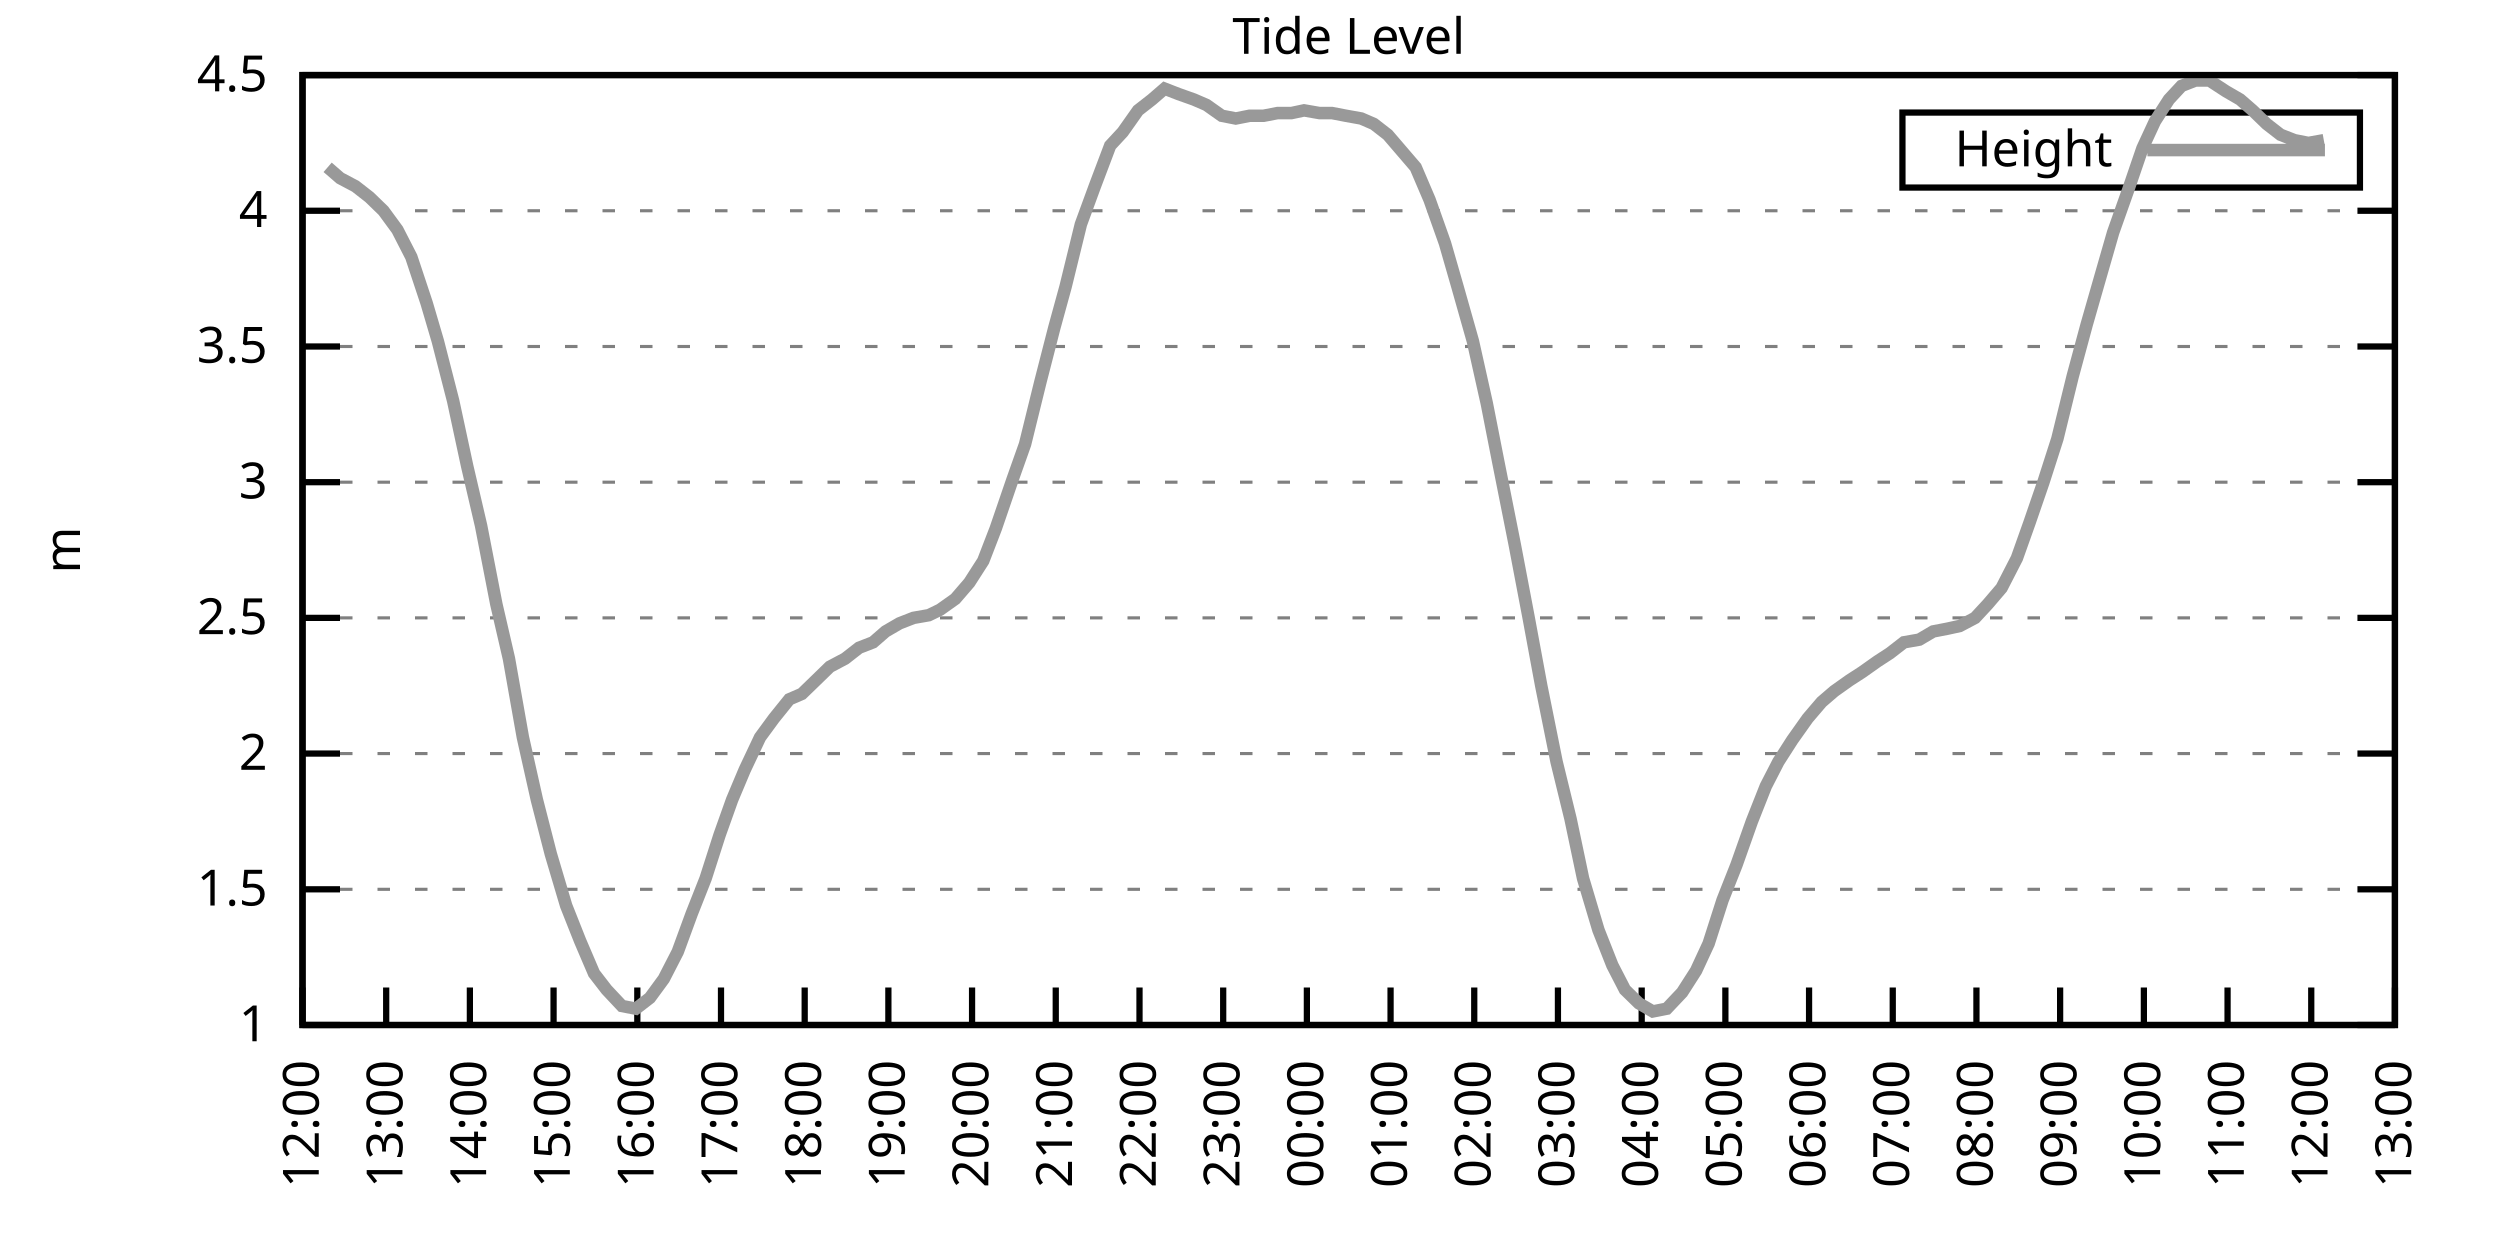
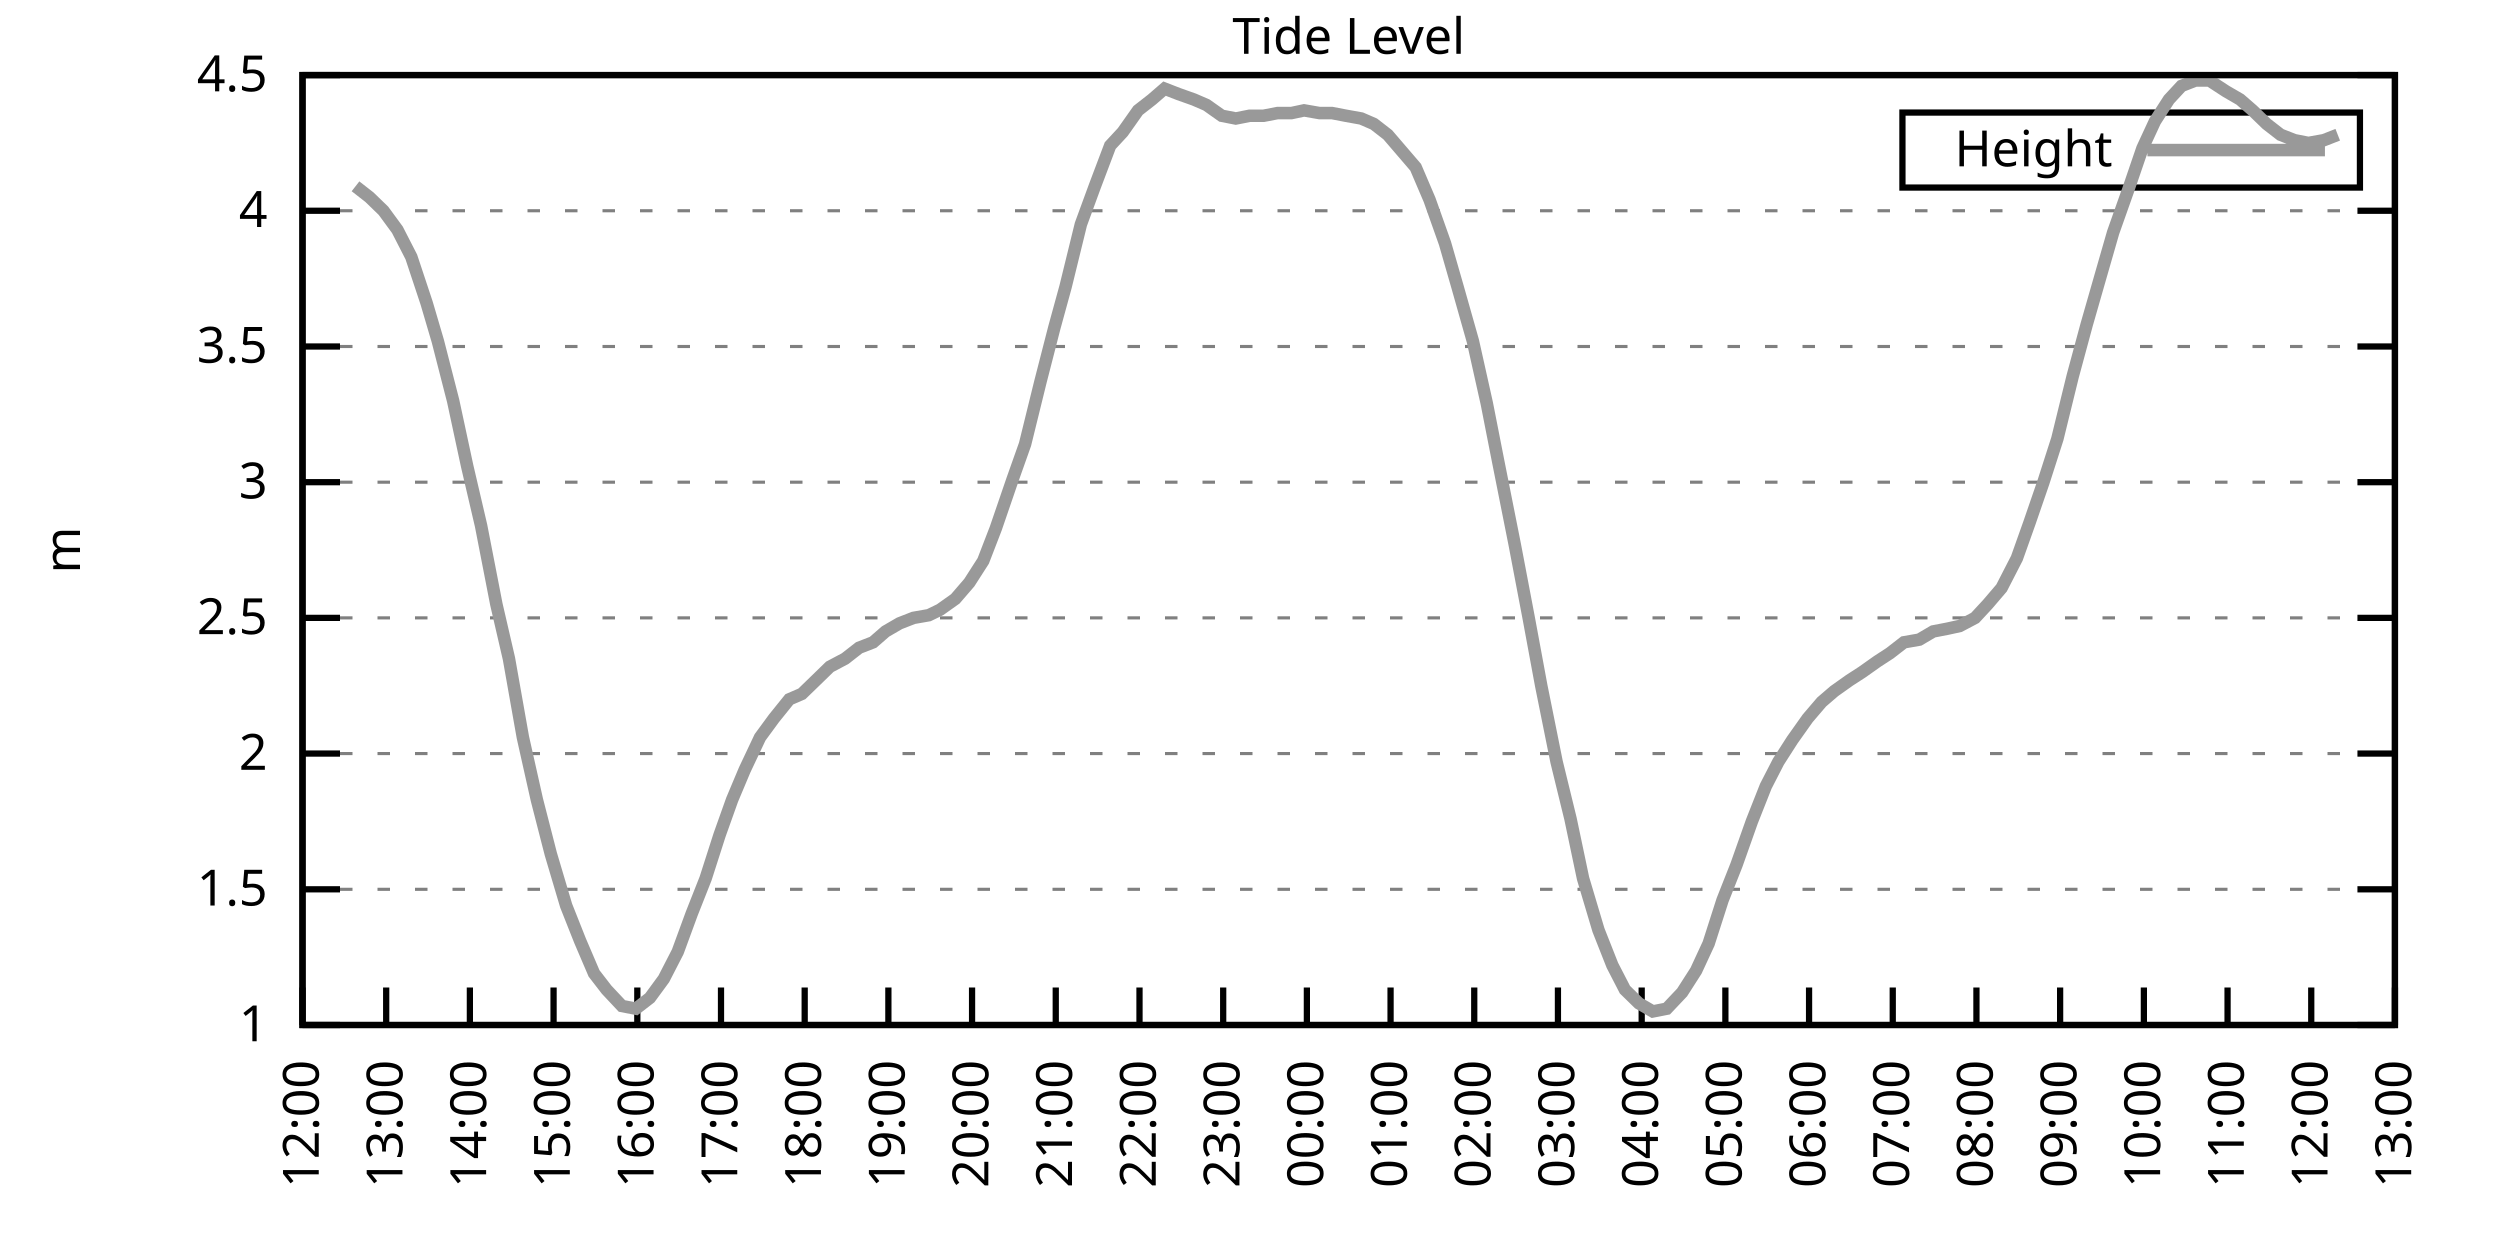
<svg xmlns="http://www.w3.org/2000/svg" xmlns:xlink="http://www.w3.org/1999/xlink" width="400" height="200" viewBox="0 0 400 200">
  <g id="gnuplot_canvas">
    <rect x="0" y="0" width="400" height="200" fill="none" />
    <defs>
      <circle id="gpDot" r="0.5" stroke-width="0.5" stroke="currentColor" />
      <path id="gpPt0" stroke-width="0.333" stroke="currentColor" d="M-1,0 h2 M0,-1 v2" />
      <path id="gpPt1" stroke-width="0.333" stroke="currentColor" d="M-1,-1 L1,1 M1,-1 L-1,1" />
      <path id="gpPt2" stroke-width="0.333" stroke="currentColor" d="M-1,0 L1,0 M0,-1 L0,1 M-1,-1 L1,1 M-1,1 L1,-1" />
      <rect id="gpPt3" stroke-width="0.333" stroke="currentColor" x="-1" y="-1" width="2" height="2" />
      <rect id="gpPt4" stroke-width="0.333" stroke="currentColor" fill="currentColor" x="-1" y="-1" width="2" height="2" />
      <circle id="gpPt5" stroke-width="0.333" stroke="currentColor" cx="0" cy="0" r="1" />
      <use xlink:href="#gpPt5" id="gpPt6" fill="currentColor" stroke="none" />
      <path id="gpPt7" stroke-width="0.333" stroke="currentColor" d="M0,-1.33 L-1.33,0.67 L1.33,0.67 z" />
      <use xlink:href="#gpPt7" id="gpPt8" fill="currentColor" stroke="none" />
      <use xlink:href="#gpPt7" id="gpPt9" stroke="currentColor" transform="rotate(180)" />
      <use xlink:href="#gpPt9" id="gpPt10" fill="currentColor" stroke="none" />
      <use xlink:href="#gpPt3" id="gpPt11" stroke="currentColor" transform="rotate(45)" />
      <use xlink:href="#gpPt11" id="gpPt12" fill="currentColor" stroke="none" />
      <path id="gpPt13" stroke-width="0.333" stroke="currentColor" d="M0,1.330 L1.265,0.411 L0.782,-1.067 L-0.782,-1.076 L-1.265,0.411 z" />
      <use xlink:href="#gpPt13" id="gpPt14" fill="currentColor" stroke="none" />
      <filter id="textbox" filterUnits="objectBoundingBox" x="0" y="0" height="1" width="1">
        <feFlood flood-color="white" flood-opacity="1" result="bgnd" />
        <feComposite in="SourceGraphic" in2="bgnd" operator="atop" />
      </filter>
      <filter id="greybox" filterUnits="objectBoundingBox" x="0" y="0" height="1" width="1">
        <feFlood flood-color="lightgrey" flood-opacity="1" result="grey" />
        <feComposite in="SourceGraphic" in2="grey" operator="atop" />
      </filter>
    </defs>
    <g fill="none" color="white" stroke="currentColor" stroke-width="1.00" stroke-linecap="butt" stroke-linejoin="miter">
</g>
    <g fill="none" color="black" stroke="currentColor" stroke-width="1.00" stroke-linecap="butt" stroke-linejoin="miter">
      <g stroke="none" shape-rendering="crispEdges">
        <polygon fill="rgb(255, 255, 255)" points="48.40,164.00 383.18,164.00 383.18,12.02 48.40,12.02 " />
      </g>
    </g>
    <g fill="none" color="black" stroke="currentColor" stroke-width="1.00" stroke-linecap="butt" stroke-linejoin="miter">
</g>
    <g fill="none" color="black" stroke="black" stroke-width="0.50" stroke-linecap="butt" stroke-linejoin="miter">
</g>
    <g fill="none" color="gray" stroke="currentColor" stroke-width="0.50" stroke-linecap="butt" stroke-linejoin="miter">
      <path stroke="gray" stroke-dasharray="2,4" class="gridline" d="M48.40,164.00 L383.19,164.00  " />
    </g>
    <g fill="none" color="gray" stroke="gray" stroke-width="1.00" stroke-linecap="butt" stroke-linejoin="miter">
</g>
    <g fill="none" color="black" stroke="currentColor" stroke-width="1.00" stroke-linecap="butt" stroke-linejoin="miter">
      <path stroke="black" d="M48.40,164.00 L54.40,164.00 M383.19,164.00 L377.19,164.00  " />
      <g transform="translate(42.80,166.60)" stroke="none" fill="black" font-family="Sans" font-size="8.00" text-anchor="end">
        <text>
          <tspan font-family="Sans"> 1</tspan>
        </text>
      </g>
    </g>
    <g fill="none" color="black" stroke="currentColor" stroke-width="1.00" stroke-linecap="butt" stroke-linejoin="miter">
</g>
    <g fill="none" color="black" stroke="black" stroke-width="0.50" stroke-linecap="butt" stroke-linejoin="miter">
</g>
    <g fill="none" color="gray" stroke="currentColor" stroke-width="0.50" stroke-linecap="butt" stroke-linejoin="miter">
      <path stroke="gray" stroke-dasharray="2,4" class="gridline" d="M48.40,142.29 L383.19,142.29  " />
    </g>
    <g fill="none" color="gray" stroke="gray" stroke-width="1.00" stroke-linecap="butt" stroke-linejoin="miter">
</g>
    <g fill="none" color="black" stroke="currentColor" stroke-width="1.00" stroke-linecap="butt" stroke-linejoin="miter">
      <path stroke="black" d="M48.40,142.29 L54.40,142.29 M383.19,142.29 L377.19,142.29  " />
      <g transform="translate(42.80,144.89)" stroke="none" fill="black" font-family="Sans" font-size="8.00" text-anchor="end">
        <text>
          <tspan font-family="Sans"> 1.5</tspan>
        </text>
      </g>
    </g>
    <g fill="none" color="black" stroke="currentColor" stroke-width="1.00" stroke-linecap="butt" stroke-linejoin="miter">
</g>
    <g fill="none" color="black" stroke="black" stroke-width="0.50" stroke-linecap="butt" stroke-linejoin="miter">
</g>
    <g fill="none" color="gray" stroke="currentColor" stroke-width="0.50" stroke-linecap="butt" stroke-linejoin="miter">
      <path stroke="gray" stroke-dasharray="2,4" class="gridline" d="M48.40,120.57 L383.19,120.57  " />
    </g>
    <g fill="none" color="gray" stroke="gray" stroke-width="1.00" stroke-linecap="butt" stroke-linejoin="miter">
</g>
    <g fill="none" color="black" stroke="currentColor" stroke-width="1.00" stroke-linecap="butt" stroke-linejoin="miter">
      <path stroke="black" d="M48.40,120.57 L54.40,120.57 M383.19,120.57 L377.19,120.57  " />
      <g transform="translate(42.80,123.17)" stroke="none" fill="black" font-family="Sans" font-size="8.00" text-anchor="end">
        <text>
          <tspan font-family="Sans"> 2</tspan>
        </text>
      </g>
    </g>
    <g fill="none" color="black" stroke="currentColor" stroke-width="1.00" stroke-linecap="butt" stroke-linejoin="miter">
</g>
    <g fill="none" color="black" stroke="black" stroke-width="0.50" stroke-linecap="butt" stroke-linejoin="miter">
</g>
    <g fill="none" color="gray" stroke="currentColor" stroke-width="0.50" stroke-linecap="butt" stroke-linejoin="miter">
      <path stroke="gray" stroke-dasharray="2,4" class="gridline" d="M48.40,98.86 L383.19,98.86  " />
    </g>
    <g fill="none" color="gray" stroke="gray" stroke-width="1.00" stroke-linecap="butt" stroke-linejoin="miter">
</g>
    <g fill="none" color="black" stroke="currentColor" stroke-width="1.00" stroke-linecap="butt" stroke-linejoin="miter">
      <path stroke="black" d="M48.40,98.86 L54.40,98.86 M383.19,98.86 L377.19,98.86  " />
      <g transform="translate(42.80,101.46)" stroke="none" fill="black" font-family="Sans" font-size="8.00" text-anchor="end">
        <text>
          <tspan font-family="Sans"> 2.5</tspan>
        </text>
      </g>
    </g>
    <g fill="none" color="black" stroke="currentColor" stroke-width="1.00" stroke-linecap="butt" stroke-linejoin="miter">
</g>
    <g fill="none" color="black" stroke="black" stroke-width="0.50" stroke-linecap="butt" stroke-linejoin="miter">
</g>
    <g fill="none" color="gray" stroke="currentColor" stroke-width="0.50" stroke-linecap="butt" stroke-linejoin="miter">
      <path stroke="gray" stroke-dasharray="2,4" class="gridline" d="M48.40,77.15 L383.19,77.15  " />
    </g>
    <g fill="none" color="gray" stroke="gray" stroke-width="1.00" stroke-linecap="butt" stroke-linejoin="miter">
</g>
    <g fill="none" color="black" stroke="currentColor" stroke-width="1.00" stroke-linecap="butt" stroke-linejoin="miter">
      <path stroke="black" d="M48.40,77.15 L54.40,77.15 M383.19,77.15 L377.19,77.15  " />
      <g transform="translate(42.80,79.75)" stroke="none" fill="black" font-family="Sans" font-size="8.00" text-anchor="end">
        <text>
          <tspan font-family="Sans"> 3</tspan>
        </text>
      </g>
    </g>
    <g fill="none" color="black" stroke="currentColor" stroke-width="1.00" stroke-linecap="butt" stroke-linejoin="miter">
</g>
    <g fill="none" color="black" stroke="black" stroke-width="0.50" stroke-linecap="butt" stroke-linejoin="miter">
</g>
    <g fill="none" color="gray" stroke="currentColor" stroke-width="0.50" stroke-linecap="butt" stroke-linejoin="miter">
      <path stroke="gray" stroke-dasharray="2,4" class="gridline" d="M48.40,55.44 L383.19,55.44  " />
    </g>
    <g fill="none" color="gray" stroke="gray" stroke-width="1.00" stroke-linecap="butt" stroke-linejoin="miter">
</g>
    <g fill="none" color="black" stroke="currentColor" stroke-width="1.00" stroke-linecap="butt" stroke-linejoin="miter">
      <path stroke="black" d="M48.40,55.44 L54.40,55.44 M383.19,55.44 L377.19,55.44  " />
      <g transform="translate(42.80,58.04)" stroke="none" fill="black" font-family="Sans" font-size="8.00" text-anchor="end">
        <text>
          <tspan font-family="Sans"> 3.5</tspan>
        </text>
      </g>
    </g>
    <g fill="none" color="black" stroke="currentColor" stroke-width="1.00" stroke-linecap="butt" stroke-linejoin="miter">
</g>
    <g fill="none" color="black" stroke="black" stroke-width="0.50" stroke-linecap="butt" stroke-linejoin="miter">
</g>
    <g fill="none" color="gray" stroke="currentColor" stroke-width="0.50" stroke-linecap="butt" stroke-linejoin="miter">
      <path stroke="gray" stroke-dasharray="2,4" class="gridline" d="M48.40,33.72 L383.19,33.72  " />
    </g>
    <g fill="none" color="gray" stroke="gray" stroke-width="1.00" stroke-linecap="butt" stroke-linejoin="miter">
</g>
    <g fill="none" color="black" stroke="currentColor" stroke-width="1.00" stroke-linecap="butt" stroke-linejoin="miter">
      <path stroke="black" d="M48.40,33.72 L54.40,33.72 M383.19,33.72 L377.19,33.72  " />
      <g transform="translate(42.80,36.32)" stroke="none" fill="black" font-family="Sans" font-size="8.00" text-anchor="end">
        <text>
          <tspan font-family="Sans"> 4</tspan>
        </text>
      </g>
    </g>
    <g fill="none" color="black" stroke="currentColor" stroke-width="1.00" stroke-linecap="butt" stroke-linejoin="miter">
</g>
    <g fill="none" color="black" stroke="black" stroke-width="0.50" stroke-linecap="butt" stroke-linejoin="miter">
</g>
    <g fill="none" color="gray" stroke="currentColor" stroke-width="0.50" stroke-linecap="butt" stroke-linejoin="miter">
      <path stroke="gray" stroke-dasharray="2,4" class="gridline" d="M48.40,12.01 L383.19,12.01  " />
    </g>
    <g fill="none" color="gray" stroke="gray" stroke-width="1.00" stroke-linecap="butt" stroke-linejoin="miter">
</g>
    <g fill="none" color="black" stroke="currentColor" stroke-width="1.00" stroke-linecap="butt" stroke-linejoin="miter">
      <path stroke="black" d="M48.40,12.01 L54.40,12.01 M383.19,12.01 L377.19,12.01  " />
      <g transform="translate(42.80,14.61)" stroke="none" fill="black" font-family="Sans" font-size="8.00" text-anchor="end">
        <text>
          <tspan font-family="Sans"> 4.5</tspan>
        </text>
      </g>
    </g>
    <g fill="none" color="black" stroke="currentColor" stroke-width="1.00" stroke-linecap="butt" stroke-linejoin="miter">
      <path stroke="black" d="M48.40,164.00 L48.40,158.00  " />
      <g transform="translate(51.00,169.60) rotate(270.00)" stroke="none" fill="black" font-family="Sans" font-size="8.00" text-anchor="end">
        <text>
          <tspan font-family="Sans">12:00</tspan>
        </text>
      </g>
    </g>
    <g fill="none" color="black" stroke="currentColor" stroke-width="1.00" stroke-linecap="butt" stroke-linejoin="miter">
      <path stroke="black" d="M61.79,164.00 L61.79,158.00  " />
      <g transform="translate(64.39,169.60) rotate(270.00)" stroke="none" fill="black" font-family="Sans" font-size="8.00" text-anchor="end">
        <text>
          <tspan font-family="Sans">13:00</tspan>
        </text>
      </g>
    </g>
    <g fill="none" color="black" stroke="currentColor" stroke-width="1.00" stroke-linecap="butt" stroke-linejoin="miter">
      <path stroke="black" d="M75.18,164.00 L75.18,158.00  " />
      <g transform="translate(77.78,169.60) rotate(270.00)" stroke="none" fill="black" font-family="Sans" font-size="8.00" text-anchor="end">
        <text>
          <tspan font-family="Sans">14:00</tspan>
        </text>
      </g>
    </g>
    <g fill="none" color="black" stroke="currentColor" stroke-width="1.00" stroke-linecap="butt" stroke-linejoin="miter">
      <path stroke="black" d="M88.57,164.00 L88.57,158.00  " />
      <g transform="translate(91.17,169.60) rotate(270.00)" stroke="none" fill="black" font-family="Sans" font-size="8.00" text-anchor="end">
        <text>
          <tspan font-family="Sans">15:00</tspan>
        </text>
      </g>
    </g>
    <g fill="none" color="black" stroke="currentColor" stroke-width="1.00" stroke-linecap="butt" stroke-linejoin="miter">
      <path stroke="black" d="M101.97,164.00 L101.97,158.00  " />
      <g transform="translate(104.57,169.60) rotate(270.00)" stroke="none" fill="black" font-family="Sans" font-size="8.00" text-anchor="end">
        <text>
          <tspan font-family="Sans">16:00</tspan>
        </text>
      </g>
    </g>
    <g fill="none" color="black" stroke="currentColor" stroke-width="1.00" stroke-linecap="butt" stroke-linejoin="miter">
      <path stroke="black" d="M115.36,164.00 L115.36,158.00  " />
      <g transform="translate(117.96,169.60) rotate(270.00)" stroke="none" fill="black" font-family="Sans" font-size="8.00" text-anchor="end">
        <text>
          <tspan font-family="Sans">17:00</tspan>
        </text>
      </g>
    </g>
    <g fill="none" color="black" stroke="currentColor" stroke-width="1.00" stroke-linecap="butt" stroke-linejoin="miter">
      <path stroke="black" d="M128.75,164.00 L128.75,158.00  " />
      <g transform="translate(131.35,169.60) rotate(270.00)" stroke="none" fill="black" font-family="Sans" font-size="8.00" text-anchor="end">
        <text>
          <tspan font-family="Sans">18:00</tspan>
        </text>
      </g>
    </g>
    <g fill="none" color="black" stroke="currentColor" stroke-width="1.00" stroke-linecap="butt" stroke-linejoin="miter">
      <path stroke="black" d="M142.14,164.00 L142.14,158.00  " />
      <g transform="translate(144.74,169.60) rotate(270.00)" stroke="none" fill="black" font-family="Sans" font-size="8.00" text-anchor="end">
        <text>
          <tspan font-family="Sans">19:00</tspan>
        </text>
      </g>
    </g>
    <g fill="none" color="black" stroke="currentColor" stroke-width="1.00" stroke-linecap="butt" stroke-linejoin="miter">
      <path stroke="black" d="M155.53,164.00 L155.53,158.00  " />
      <g transform="translate(158.13,169.60) rotate(270.00)" stroke="none" fill="black" font-family="Sans" font-size="8.00" text-anchor="end">
        <text>
          <tspan font-family="Sans">20:00</tspan>
        </text>
      </g>
    </g>
    <g fill="none" color="black" stroke="currentColor" stroke-width="1.00" stroke-linecap="butt" stroke-linejoin="miter">
      <path stroke="black" d="M168.92,164.00 L168.92,158.00  " />
      <g transform="translate(171.52,169.60) rotate(270.00)" stroke="none" fill="black" font-family="Sans" font-size="8.00" text-anchor="end">
        <text>
          <tspan font-family="Sans">21:00</tspan>
        </text>
      </g>
    </g>
    <g fill="none" color="black" stroke="currentColor" stroke-width="1.00" stroke-linecap="butt" stroke-linejoin="miter">
      <path stroke="black" d="M182.32,164.00 L182.32,158.00  " />
      <g transform="translate(184.92,169.60) rotate(270.00)" stroke="none" fill="black" font-family="Sans" font-size="8.00" text-anchor="end">
        <text>
          <tspan font-family="Sans">22:00</tspan>
        </text>
      </g>
    </g>
    <g fill="none" color="black" stroke="currentColor" stroke-width="1.00" stroke-linecap="butt" stroke-linejoin="miter">
      <path stroke="black" d="M195.71,164.00 L195.71,158.00  " />
      <g transform="translate(198.31,169.60) rotate(270.00)" stroke="none" fill="black" font-family="Sans" font-size="8.00" text-anchor="end">
        <text>
          <tspan font-family="Sans">23:00</tspan>
        </text>
      </g>
    </g>
    <g fill="none" color="black" stroke="currentColor" stroke-width="1.00" stroke-linecap="butt" stroke-linejoin="miter">
      <path stroke="black" d="M209.10,164.00 L209.10,158.00  " />
      <g transform="translate(211.70,169.60) rotate(270.00)" stroke="none" fill="black" font-family="Sans" font-size="8.00" text-anchor="end">
        <text>
          <tspan font-family="Sans">00:00</tspan>
        </text>
      </g>
    </g>
    <g fill="none" color="black" stroke="currentColor" stroke-width="1.00" stroke-linecap="butt" stroke-linejoin="miter">
      <path stroke="black" d="M222.49,164.00 L222.49,158.00  " />
      <g transform="translate(225.09,169.60) rotate(270.00)" stroke="none" fill="black" font-family="Sans" font-size="8.00" text-anchor="end">
        <text>
          <tspan font-family="Sans">01:00</tspan>
        </text>
      </g>
    </g>
    <g fill="none" color="black" stroke="currentColor" stroke-width="1.00" stroke-linecap="butt" stroke-linejoin="miter">
      <path stroke="black" d="M235.88,164.00 L235.88,158.00  " />
      <g transform="translate(238.48,169.60) rotate(270.00)" stroke="none" fill="black" font-family="Sans" font-size="8.00" text-anchor="end">
        <text>
          <tspan font-family="Sans">02:00</tspan>
        </text>
      </g>
    </g>
    <g fill="none" color="black" stroke="currentColor" stroke-width="1.00" stroke-linecap="butt" stroke-linejoin="miter">
      <path stroke="black" d="M249.27,164.00 L249.27,158.00  " />
      <g transform="translate(251.87,169.60) rotate(270.00)" stroke="none" fill="black" font-family="Sans" font-size="8.00" text-anchor="end">
        <text>
          <tspan font-family="Sans">03:00</tspan>
        </text>
      </g>
    </g>
    <g fill="none" color="black" stroke="currentColor" stroke-width="1.00" stroke-linecap="butt" stroke-linejoin="miter">
      <path stroke="black" d="M262.67,164.00 L262.67,158.00  " />
      <g transform="translate(265.27,169.60) rotate(270.00)" stroke="none" fill="black" font-family="Sans" font-size="8.00" text-anchor="end">
        <text>
          <tspan font-family="Sans">04:00</tspan>
        </text>
      </g>
    </g>
    <g fill="none" color="black" stroke="currentColor" stroke-width="1.00" stroke-linecap="butt" stroke-linejoin="miter">
      <path stroke="black" d="M276.06,164.00 L276.06,158.00  " />
      <g transform="translate(278.66,169.60) rotate(270.00)" stroke="none" fill="black" font-family="Sans" font-size="8.00" text-anchor="end">
        <text>
          <tspan font-family="Sans">05:00</tspan>
        </text>
      </g>
    </g>
    <g fill="none" color="black" stroke="currentColor" stroke-width="1.00" stroke-linecap="butt" stroke-linejoin="miter">
      <path stroke="black" d="M289.45,164.00 L289.45,158.00  " />
      <g transform="translate(292.05,169.60) rotate(270.00)" stroke="none" fill="black" font-family="Sans" font-size="8.00" text-anchor="end">
        <text>
          <tspan font-family="Sans">06:00</tspan>
        </text>
      </g>
    </g>
    <g fill="none" color="black" stroke="currentColor" stroke-width="1.00" stroke-linecap="butt" stroke-linejoin="miter">
      <path stroke="black" d="M302.84,164.00 L302.84,158.00  " />
      <g transform="translate(305.44,169.60) rotate(270.00)" stroke="none" fill="black" font-family="Sans" font-size="8.00" text-anchor="end">
        <text>
          <tspan font-family="Sans">07:00</tspan>
        </text>
      </g>
    </g>
    <g fill="none" color="black" stroke="currentColor" stroke-width="1.00" stroke-linecap="butt" stroke-linejoin="miter">
      <path stroke="black" d="M316.23,164.00 L316.23,158.00  " />
      <g transform="translate(318.83,169.60) rotate(270.00)" stroke="none" fill="black" font-family="Sans" font-size="8.00" text-anchor="end">
        <text>
          <tspan font-family="Sans">08:00</tspan>
        </text>
      </g>
    </g>
    <g fill="none" color="black" stroke="currentColor" stroke-width="1.00" stroke-linecap="butt" stroke-linejoin="miter">
      <path stroke="black" d="M329.62,164.00 L329.62,158.00  " />
      <g transform="translate(332.22,169.60) rotate(270.00)" stroke="none" fill="black" font-family="Sans" font-size="8.00" text-anchor="end">
        <text>
          <tspan font-family="Sans">09:00</tspan>
        </text>
      </g>
    </g>
    <g fill="none" color="black" stroke="currentColor" stroke-width="1.00" stroke-linecap="butt" stroke-linejoin="miter">
      <path stroke="black" d="M343.02,164.00 L343.02,158.00  " />
      <g transform="translate(345.62,169.60) rotate(270.00)" stroke="none" fill="black" font-family="Sans" font-size="8.00" text-anchor="end">
        <text>
          <tspan font-family="Sans">10:00</tspan>
        </text>
      </g>
    </g>
    <g fill="none" color="black" stroke="currentColor" stroke-width="1.00" stroke-linecap="butt" stroke-linejoin="miter">
      <path stroke="black" d="M356.41,164.00 L356.41,158.00  " />
      <g transform="translate(359.01,169.60) rotate(270.00)" stroke="none" fill="black" font-family="Sans" font-size="8.00" text-anchor="end">
        <text>
          <tspan font-family="Sans">11:00</tspan>
        </text>
      </g>
    </g>
    <g fill="none" color="black" stroke="currentColor" stroke-width="1.00" stroke-linecap="butt" stroke-linejoin="miter">
      <path stroke="black" d="M369.80,164.00 L369.80,158.00  " />
      <g transform="translate(372.40,169.60) rotate(270.00)" stroke="none" fill="black" font-family="Sans" font-size="8.00" text-anchor="end">
        <text>
          <tspan font-family="Sans">12:00</tspan>
        </text>
      </g>
    </g>
    <g fill="none" color="black" stroke="currentColor" stroke-width="1.00" stroke-linecap="butt" stroke-linejoin="miter">
      <path stroke="black" d="M383.19,164.00 L383.19,158.00  " />
      <g transform="translate(385.79,169.60) rotate(270.00)" stroke="none" fill="black" font-family="Sans" font-size="8.00" text-anchor="end">
        <text>
          <tspan font-family="Sans">13:00</tspan>
        </text>
      </g>
    </g>
    <g fill="none" color="black" stroke="currentColor" stroke-width="1.00" stroke-linecap="butt" stroke-linejoin="miter">
</g>
    <g fill="none" color="black" stroke="currentColor" stroke-width="1.00" stroke-linecap="butt" stroke-linejoin="miter">
      <path stroke="black" d="M48.40,12.01 L48.40,164.00 L383.19,164.00 L383.19,12.01 L48.40,12.01 Z  " />
    </g>
    <g fill="none" color="black" stroke="currentColor" stroke-width="1.00" stroke-linecap="butt" stroke-linejoin="miter">
</g>
    <g fill="none" color="black" stroke="currentColor" stroke-width="1.00" stroke-linecap="butt" stroke-linejoin="miter">
      <path stroke="black" d="M304.39,30.01 L304.39,18.01 L377.59,18.01 L377.59,30.01 L304.39,30.01 Z  " />
    </g>
    <g id="Tide_level_plot_1">
      <g fill="none" color="white" stroke="black" stroke-width="2.00" stroke-linecap="butt" stroke-linejoin="miter">
</g>
      <g fill="none" color="black" stroke="currentColor" stroke-width="2.00" stroke-linecap="butt" stroke-linejoin="miter">
        <g transform="translate(337.99,26.61)" stroke="none" fill="black" font-family="Sans" font-size="8.00" text-anchor="end">
          <text>
            <tspan font-family="Sans">Height</tspan>
          </text>
        </g>
      </g>
      <g fill="none" color="black" stroke="currentColor" stroke-width="2.00" stroke-linecap="butt" stroke-linejoin="miter">
-         <path stroke="rgb(153, 153, 153)" d="M343.59,24.01 L371.99,24.01 M52.42,26.77 L54.43,28.51 L56.88,29.81 L59.11,31.55 L61.35,33.72 L63.58,36.76   L65.81,41.11 L68.26,48.49 L70.05,54.57 L72.50,64.12 L74.74,74.54 L76.97,84.10 L79.42,96.69 L81.43,105.38   L83.66,117.97 L85.90,127.96 L88.13,136.64 L90.58,144.89 L92.82,150.54 L95.05,155.75 L97.06,158.35 L99.51,160.96   L101.74,161.39 L103.98,159.66 L106.21,156.62 L108.44,152.28 L110.67,146.20 L112.90,140.55 L115.13,133.60 L117.14,127.96   L119.15,123.18 L121.61,117.97 L123.84,114.93 L126.29,111.89 L128.30,111.02 L130.54,108.85 L132.77,106.68 L135.22,105.38   L137.45,103.64 L139.69,102.77 L141.69,101.03 L143.93,99.73 L146.16,98.86 L148.61,98.43 L150.40,97.56 L152.85,95.82   L155.09,93.22 L157.32,89.74 L159.33,84.53 L162.01,76.71 L164.01,71.07 L166.47,61.08 L168.70,52.40 L170.49,45.88   L172.94,35.89 L175.17,29.81 L177.63,23.30 L179.64,21.13 L182.09,17.66 L184.32,15.92 L186.33,14.18 L188.57,15.05   L191.02,15.92 L193.03,16.79 L195.48,18.52 L197.72,18.96 L199.95,18.52 L202.18,18.52 L204.41,18.09 L206.64,18.09   L208.65,17.66 L211.11,18.09 L213.12,18.09 L215.35,18.52 L217.80,18.96 L219.81,19.83 L222.04,21.56 L224.28,24.17   L226.51,26.77 L228.74,31.99 L231.20,38.93 L233.20,45.88 L235.66,54.57 L237.89,64.56 L239.68,73.67 L242.36,87.14   L244.59,98.86 L246.60,109.72 L249.05,121.88 L251.28,131.00 L253.29,140.55 L255.75,148.80 L257.98,154.45 L259.99,158.35   L262.22,160.53 L264.45,161.83 L266.68,161.39 L269.14,158.79 L271.37,155.31 L273.38,150.97 L275.61,144.02 L277.84,138.38   L280.30,131.43 L282.53,125.79 L284.54,121.88 L286.77,118.40 L289.23,114.93 L291.46,112.32 L293.47,110.59 L295.92,108.85   L297.93,107.55 L300.39,105.81 L302.39,104.51 L304.63,102.77 L307.08,102.34 L309.31,101.03 L311.54,100.60 L313.55,100.16   L316.01,98.86 L318.02,96.69 L320.25,94.08 L322.70,89.31 L324.71,83.66 L326.95,77.15 L329.18,70.20 L331.63,60.21   L333.86,51.96 L336.10,44.15 L338.10,37.20 L340.56,30.25 L342.79,23.73 L344.80,19.39 L347.03,15.92 L349.04,13.75   L351.27,12.88 L353.51,12.88 L356.18,14.62 L358.42,15.92 L360.42,17.66 L362.66,19.83 L364.89,21.56 L367.12,22.43   L369.35,22.87 L371.81,22.43  " />
+         <path stroke="rgb(153, 153, 153)" d="M343.59,24.01 L371.99,24.01 M56.88,29.81 L59.11,31.55 L61.35,33.72 L63.58,36.76 L65.81,41.11 L68.26,48.49   L70.05,54.57 L72.50,64.12 L74.74,74.54 L76.97,84.10 L79.42,96.69 L81.43,105.38 L83.66,117.97 L85.90,127.96   L88.13,136.64 L90.58,144.89 L92.82,150.54 L95.05,155.75 L97.06,158.35 L99.51,160.96 L101.74,161.39 L103.98,159.66   L106.21,156.62 L108.44,152.28 L110.67,146.20 L112.90,140.55 L115.13,133.60 L117.14,127.96 L119.15,123.18 L121.61,117.97   L123.84,114.93 L126.29,111.89 L128.30,111.02 L130.54,108.85 L132.77,106.68 L135.22,105.38 L137.45,103.64 L139.69,102.77   L141.69,101.03 L143.93,99.73 L146.16,98.86 L148.61,98.43 L150.40,97.56 L152.85,95.82 L155.09,93.22 L157.32,89.74   L159.33,84.53 L162.01,76.71 L164.01,71.07 L166.47,61.08 L168.70,52.40 L170.49,45.88 L172.94,35.89 L175.17,29.81   L177.63,23.30 L179.64,21.13 L182.09,17.66 L184.32,15.92 L186.33,14.18 L188.57,15.05 L191.02,15.92 L193.03,16.79   L195.48,18.52 L197.72,18.96 L199.95,18.52 L202.18,18.52 L204.41,18.09 L206.64,18.09 L208.65,17.66 L211.11,18.09   L213.12,18.09 L215.35,18.52 L217.80,18.96 L219.81,19.83 L222.04,21.56 L224.28,24.17 L226.51,26.77 L228.74,31.99   L231.20,38.93 L233.20,45.88 L235.66,54.57 L237.89,64.56 L239.68,73.67 L242.36,87.14 L244.59,98.86 L246.60,109.72   L249.05,121.88 L251.28,131.00 L253.29,140.55 L255.75,148.80 L257.98,154.45 L259.99,158.35 L262.22,160.53 L264.45,161.83   L266.68,161.39 L269.14,158.79 L271.37,155.31 L273.38,150.97 L275.61,144.02 L277.84,138.38 L280.30,131.43 L282.53,125.79   L284.54,121.88 L286.77,118.40 L289.23,114.93 L291.46,112.32 L293.47,110.59 L295.92,108.85 L297.93,107.55 L300.39,105.81   L302.39,104.51 L304.63,102.77 L307.08,102.34 L309.31,101.03 L311.54,100.60 L313.55,100.16 L316.01,98.86 L318.02,96.69   L320.25,94.08 L322.70,89.31 L324.71,83.66 L326.95,77.15 L329.18,70.20 L331.63,60.21 L333.86,51.96 L336.10,44.15   L338.10,37.20 L340.56,30.25 L342.79,23.73 L344.80,19.39 L347.03,15.92 L349.04,13.75 L351.27,12.88 L353.51,12.88   L356.18,14.62 L358.42,15.92 L360.42,17.66 L362.66,19.83 L364.89,21.56 L367.12,22.43 L369.35,22.87 L371.81,22.43   L374.04,21.56  " />
      </g>
    </g>
    <g fill="none" color="black" stroke="currentColor" stroke-width="2.00" stroke-linecap="butt" stroke-linejoin="miter">
</g>
    <g fill="none" color="black" stroke="black" stroke-width="1.00" stroke-linecap="butt" stroke-linejoin="miter">
</g>
    <g fill="none" color="black" stroke="currentColor" stroke-width="1.00" stroke-linecap="butt" stroke-linejoin="miter">
      <path stroke="black" d="M48.40,12.01 L48.40,164.00 L383.19,164.00 L383.19,12.01 L48.40,12.01 Z  " />
      <g transform="translate(12.80,88.01) rotate(270.00)" stroke="none" fill="black" font-family="Sans" font-size="8.00" text-anchor="middle">
        <text>
          <tspan font-family="Sans">m</tspan>
        </text>
      </g>
    </g>
    <g fill="none" color="black" stroke="currentColor" stroke-width="1.00" stroke-linecap="butt" stroke-linejoin="miter">
</g>
    <g fill="none" color="black" stroke="currentColor" stroke-width="1.00" stroke-linecap="butt" stroke-linejoin="miter">
      <g transform="translate(215.79,8.61)" stroke="none" fill="black" font-family="Sans" font-size="8.00" text-anchor="middle">
        <text>
          <tspan font-family="Sans">Tide Level</tspan>
        </text>
      </g>
    </g>
    <g fill="none" color="black" stroke="currentColor" stroke-width="1.00" stroke-linecap="butt" stroke-linejoin="miter">
</g>
  </g>
</svg>
